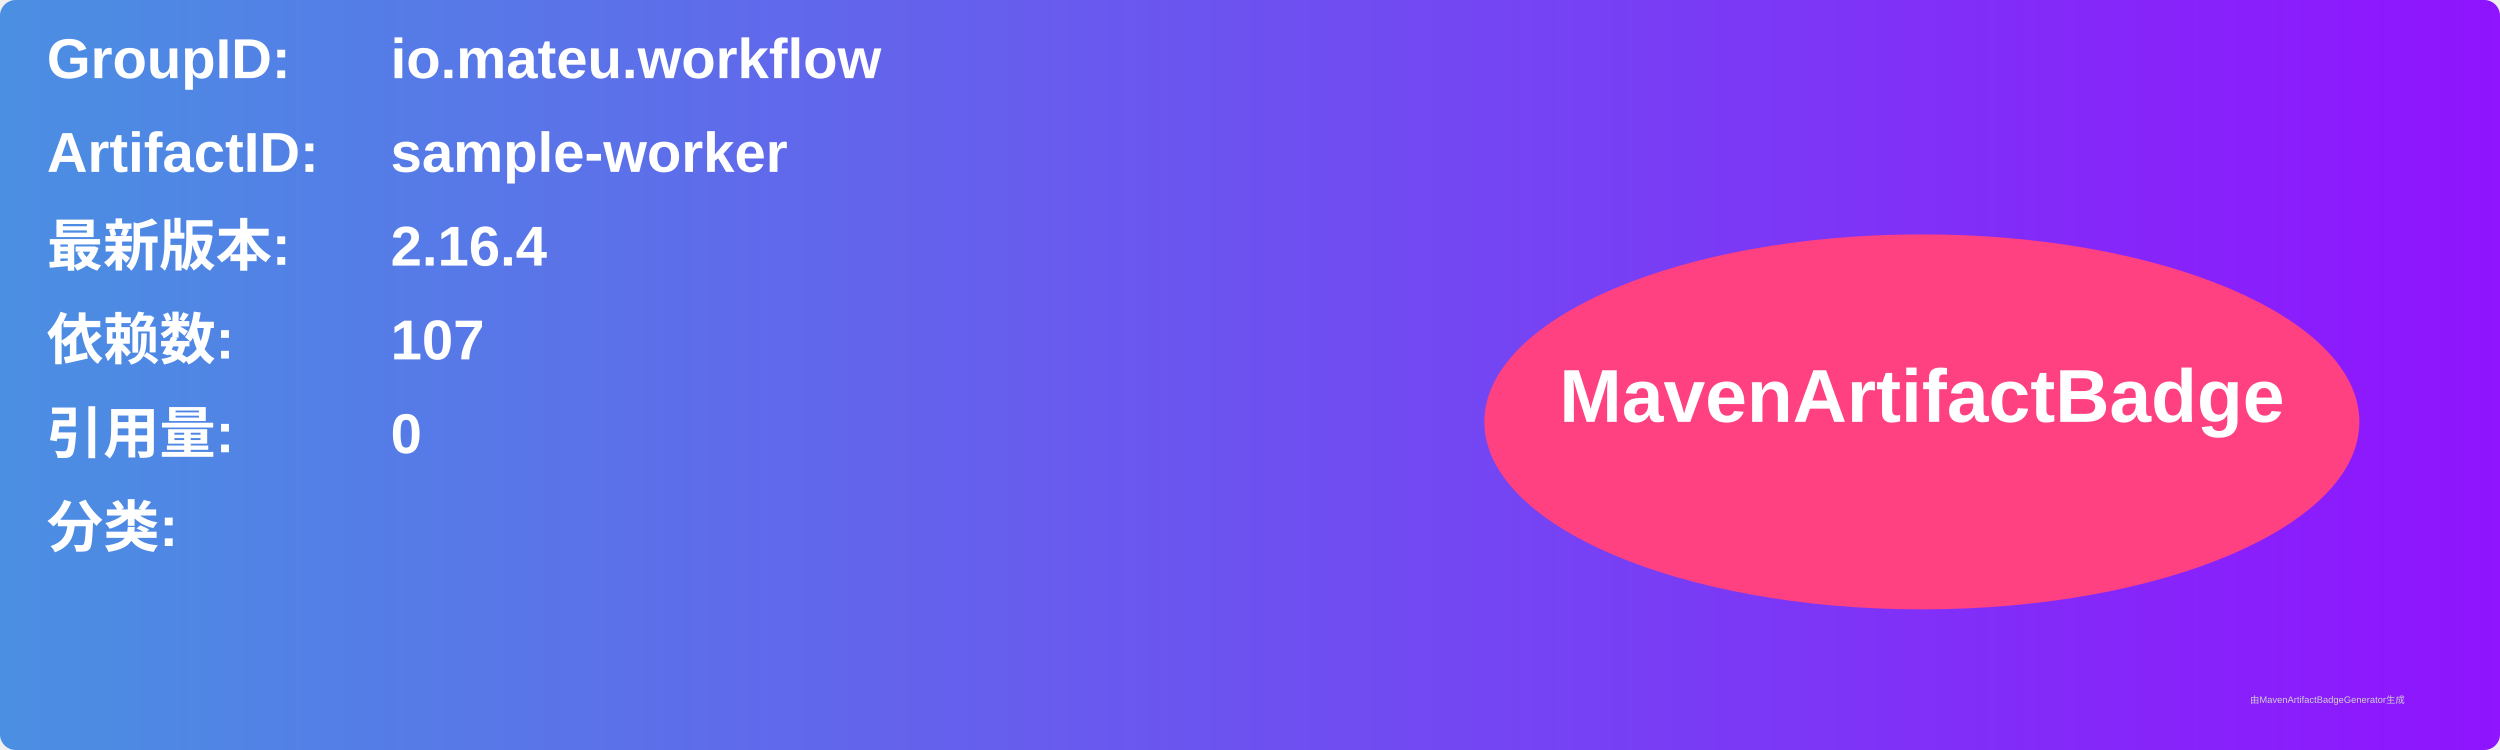
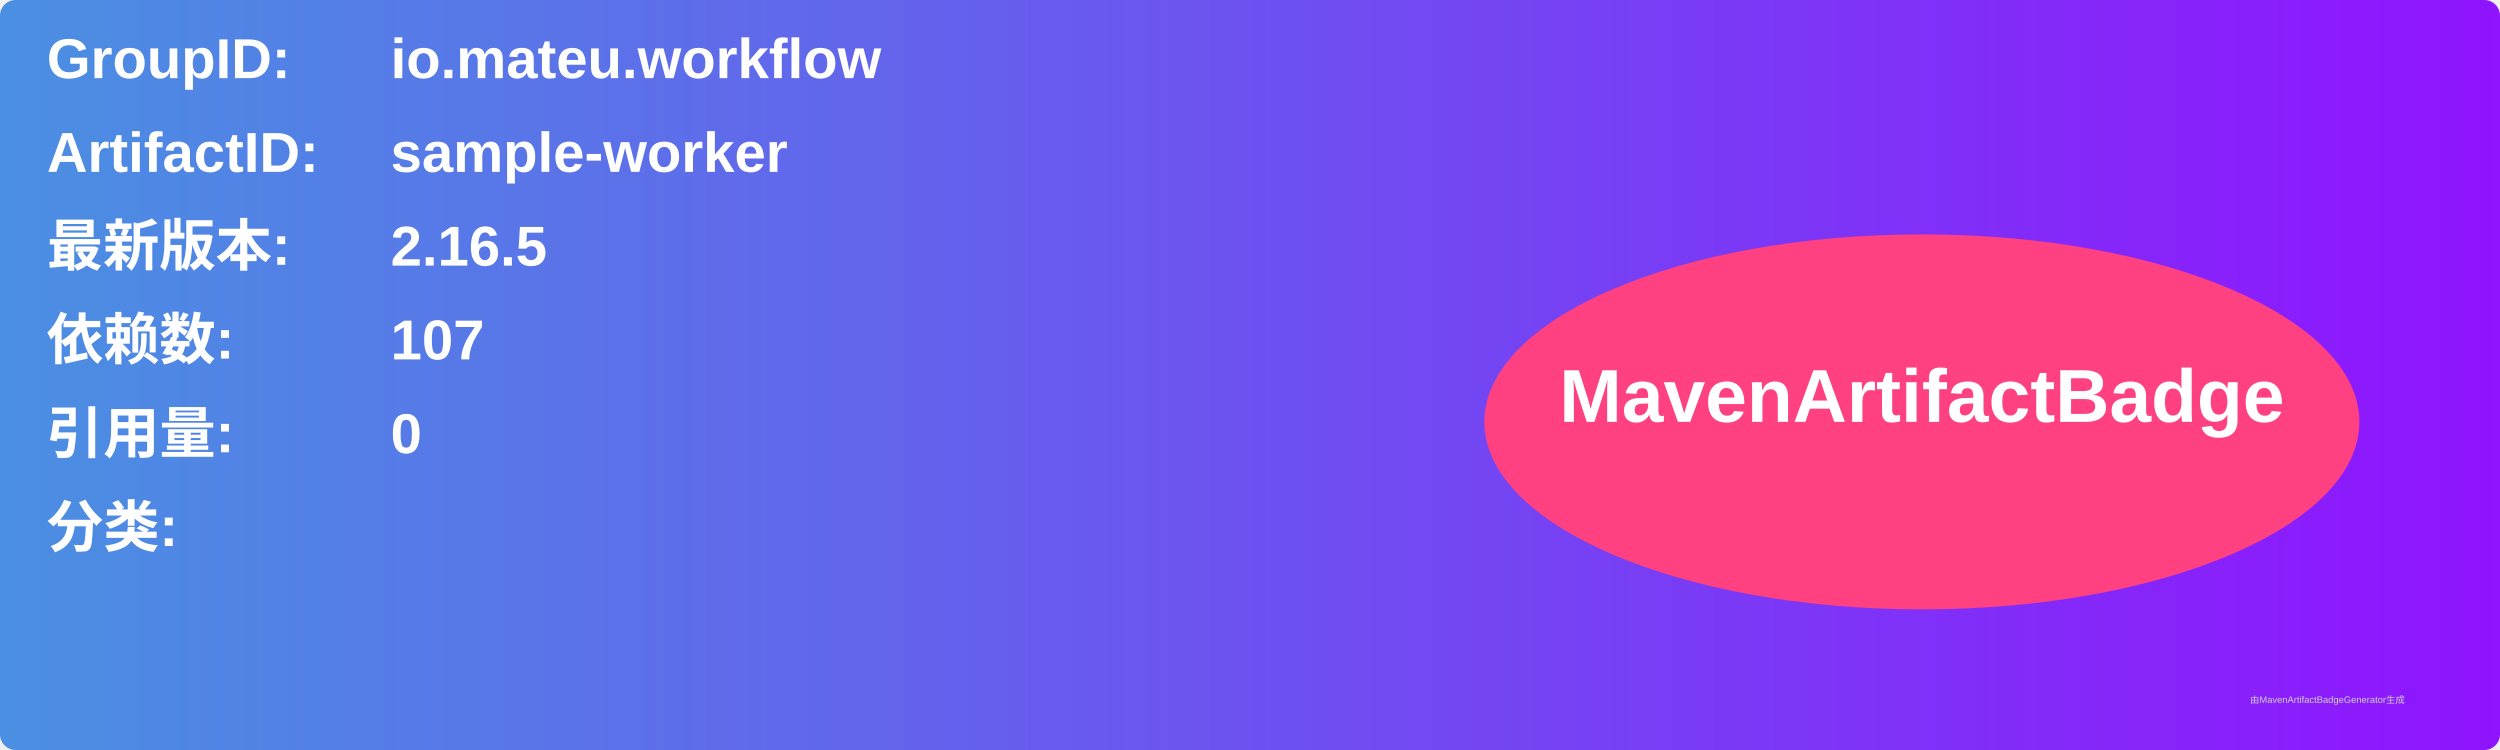
<svg xmlns="http://www.w3.org/2000/svg" width="800" height="240" viewBox="0 0 800 240">
  <linearGradient id="grad" x1="0%" y1="0%" x2="100%" y2="0%">
    <stop offset="0%" stop-color="#4a90e2" />
    <stop offset="100%" stop-color="#9013fe" />
  </linearGradient>
  <rect width="100%" height="100%" rx="5" ry="5" fill="url(#grad)" />
  <g transform="translate(15, 15)">
    <text x="0" y="10" font-family="Arial" font-size="18" fill="white" font-weight="bold" width="260">GroupID:</text>
    <text x="110" y="10" font-family="Arial" font-size="18" fill="white" font-weight="bold" width="460">io.mateu.workflow</text>
    <text x="0" y="40" font-family="Arial" font-size="18" fill="white" font-weight="bold" width="260">ArtifactID:</text>
    <text x="110" y="40" font-family="Arial" font-size="18" fill="white" font-weight="bold" width="460">sample-worker</text>
    <text x="0" y="70" font-family="Arial" font-size="18" fill="white" font-weight="bold">最新版本:</text>
    <text x="110" y="70" font-family="Arial" font-size="18" fill="white" font-weight="bold">
-       <tspan font-weight="bold">2.16.4</tspan>
+       <tspan font-weight="bold">2.16.5</tspan>
    </text>
    <text x="0" y="100" font-family="Arial" font-size="18" fill="white" font-weight="bold">依赖数: </text>
    <text x="110" y="100" font-family="Arial" font-size="18" fill="white">
      <tspan font-weight="bold">107</tspan>
    </text>
    <text x="0" y="130" font-family="Arial" font-size="18" fill="white" font-weight="bold">引用量: </text>
    <text x="110" y="130" font-family="Arial" font-size="18" fill="white">
      <tspan font-weight="bold">0</tspan>
    </text>
    <text x="0" y="160" font-family="Arial" font-size="18" fill="white" font-weight="bold">分类:</text>
    <text x="10" y="190" font-family="Arial" font-size="10" fill="white">
      <tspan font-weight="bold" />
    </text>
    <ellipse cx="600" cy="120" rx="140" ry="60" fill="#ff4081" />
    <text x="600" y="120" text-anchor="middle" font-family="Arial" font-size="24" fill="white" font-weight="bold">MavenArtifactBadge</text>
  </g>
  <text x="720" y="225" font-family="Arial" font-size="3" fill="#d0d0d0">由MavenArtifactBadgeGenerator生成</text>
</svg>
